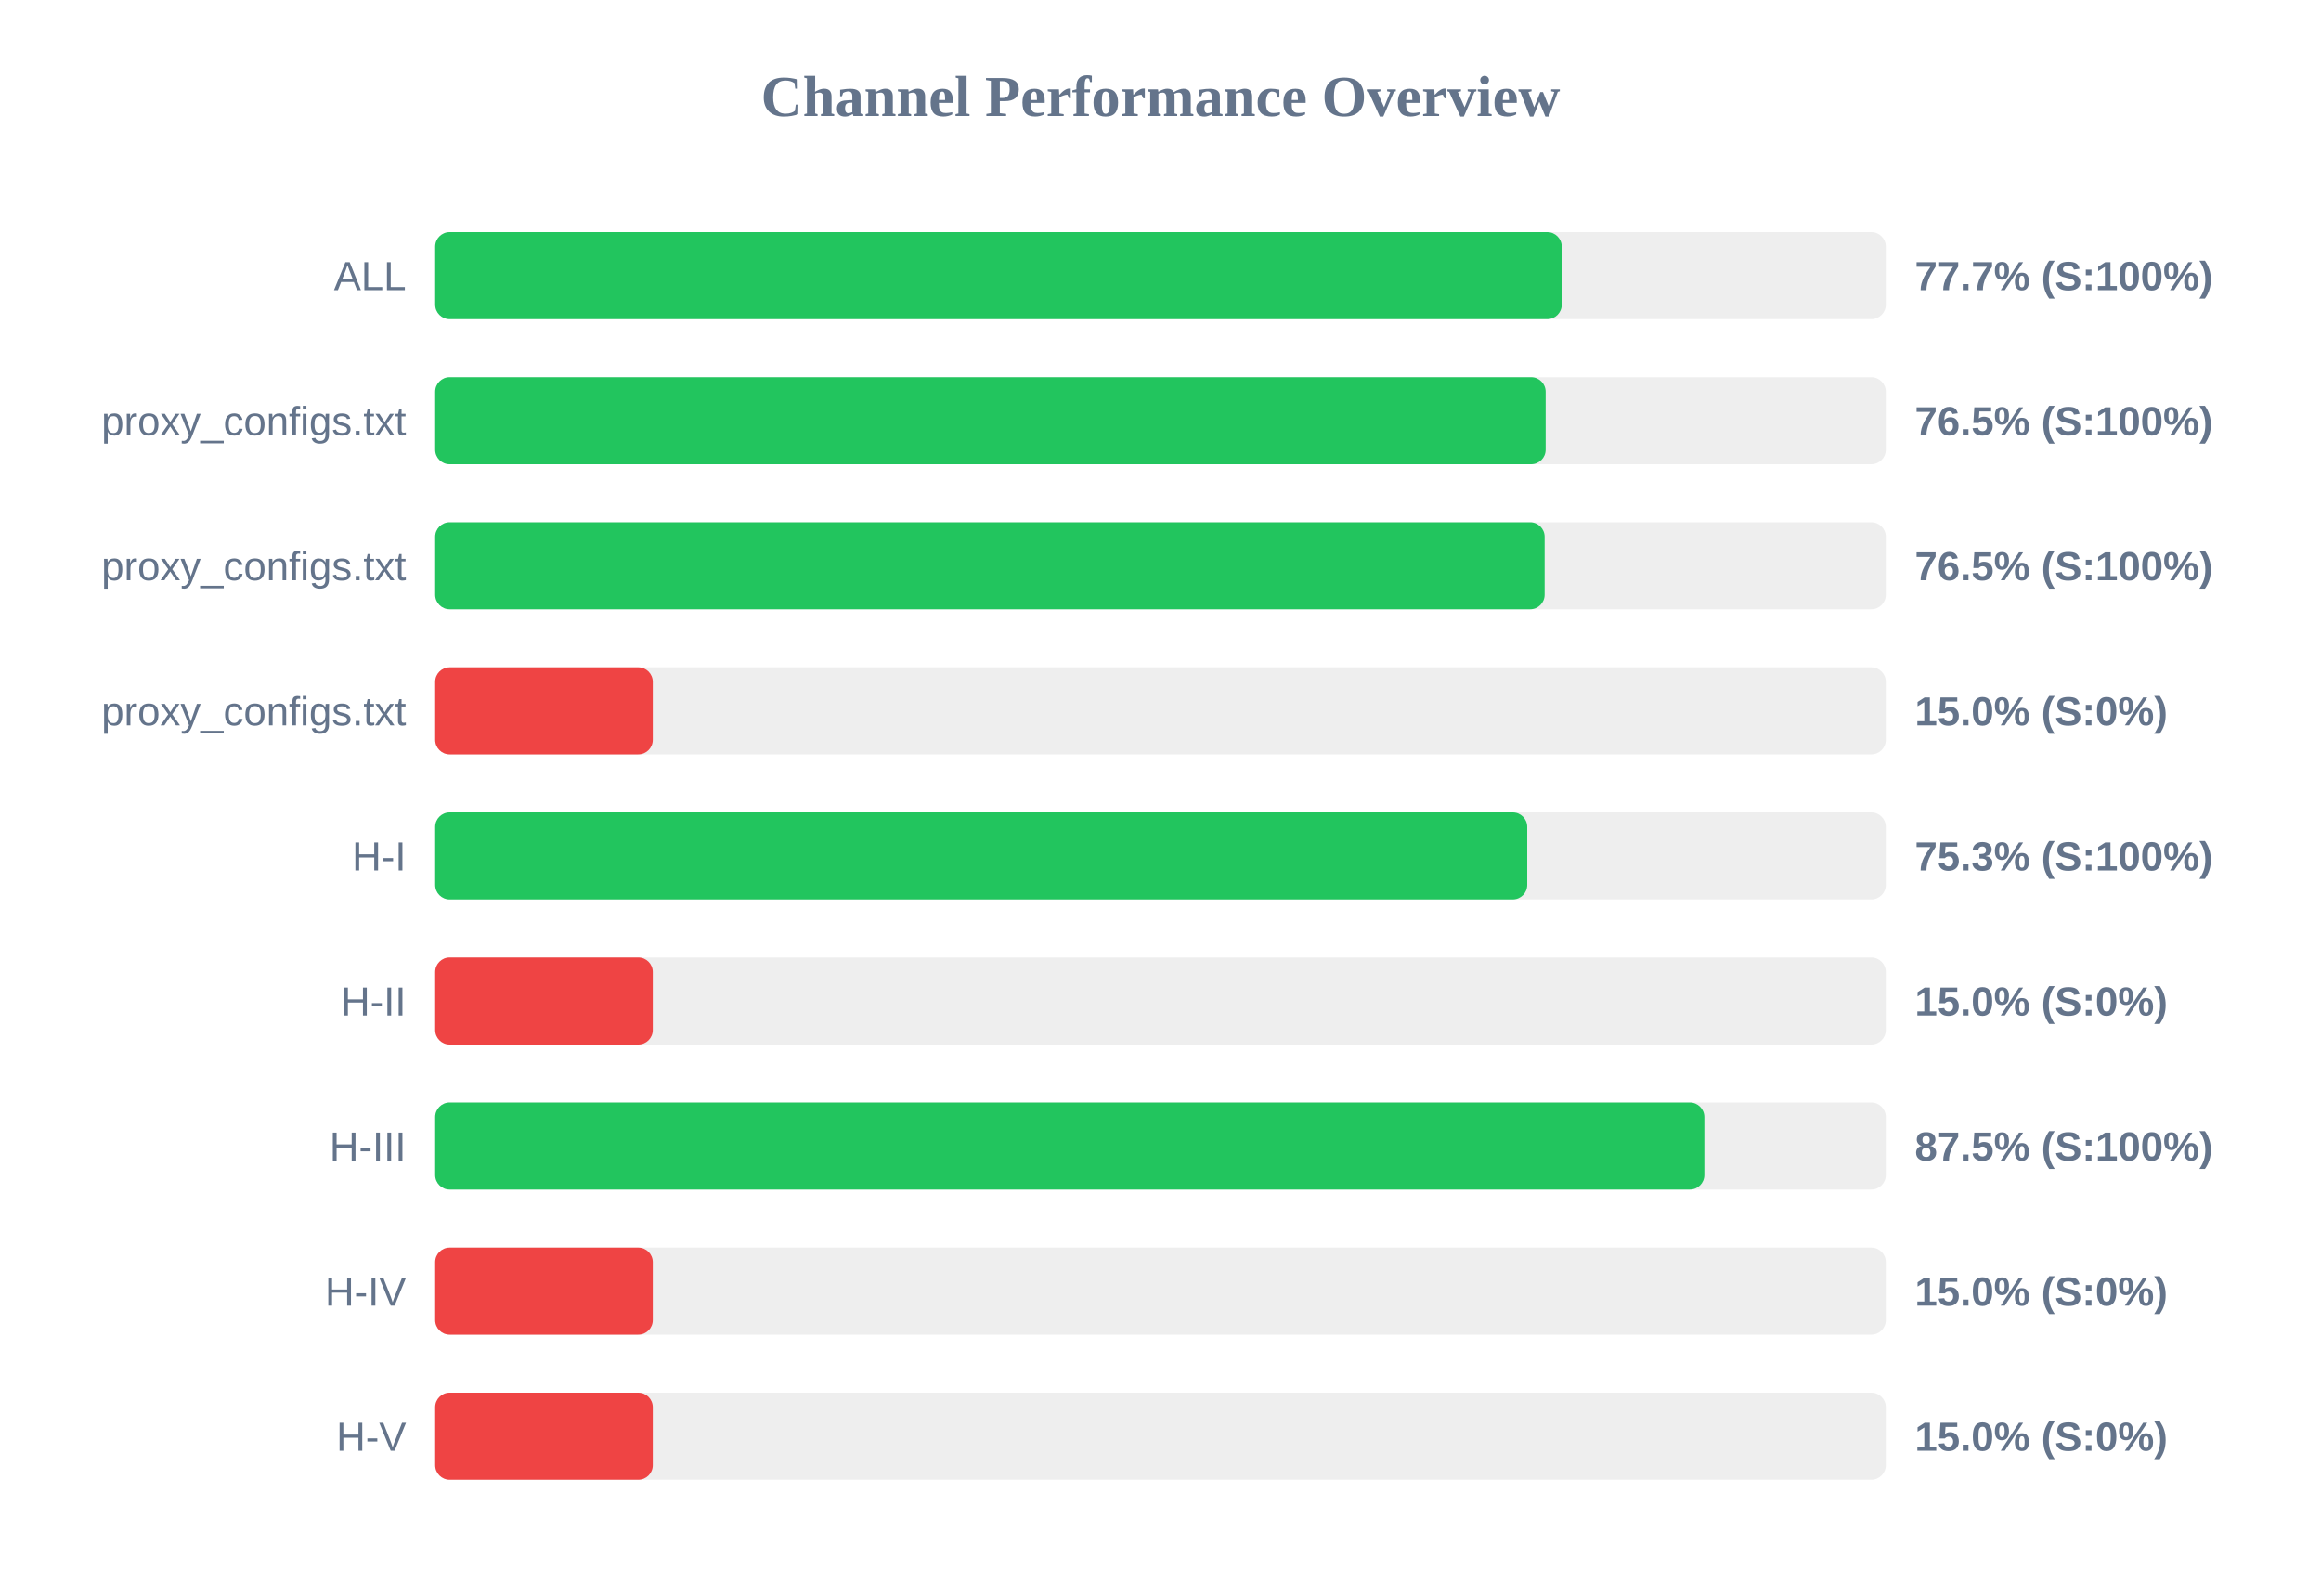
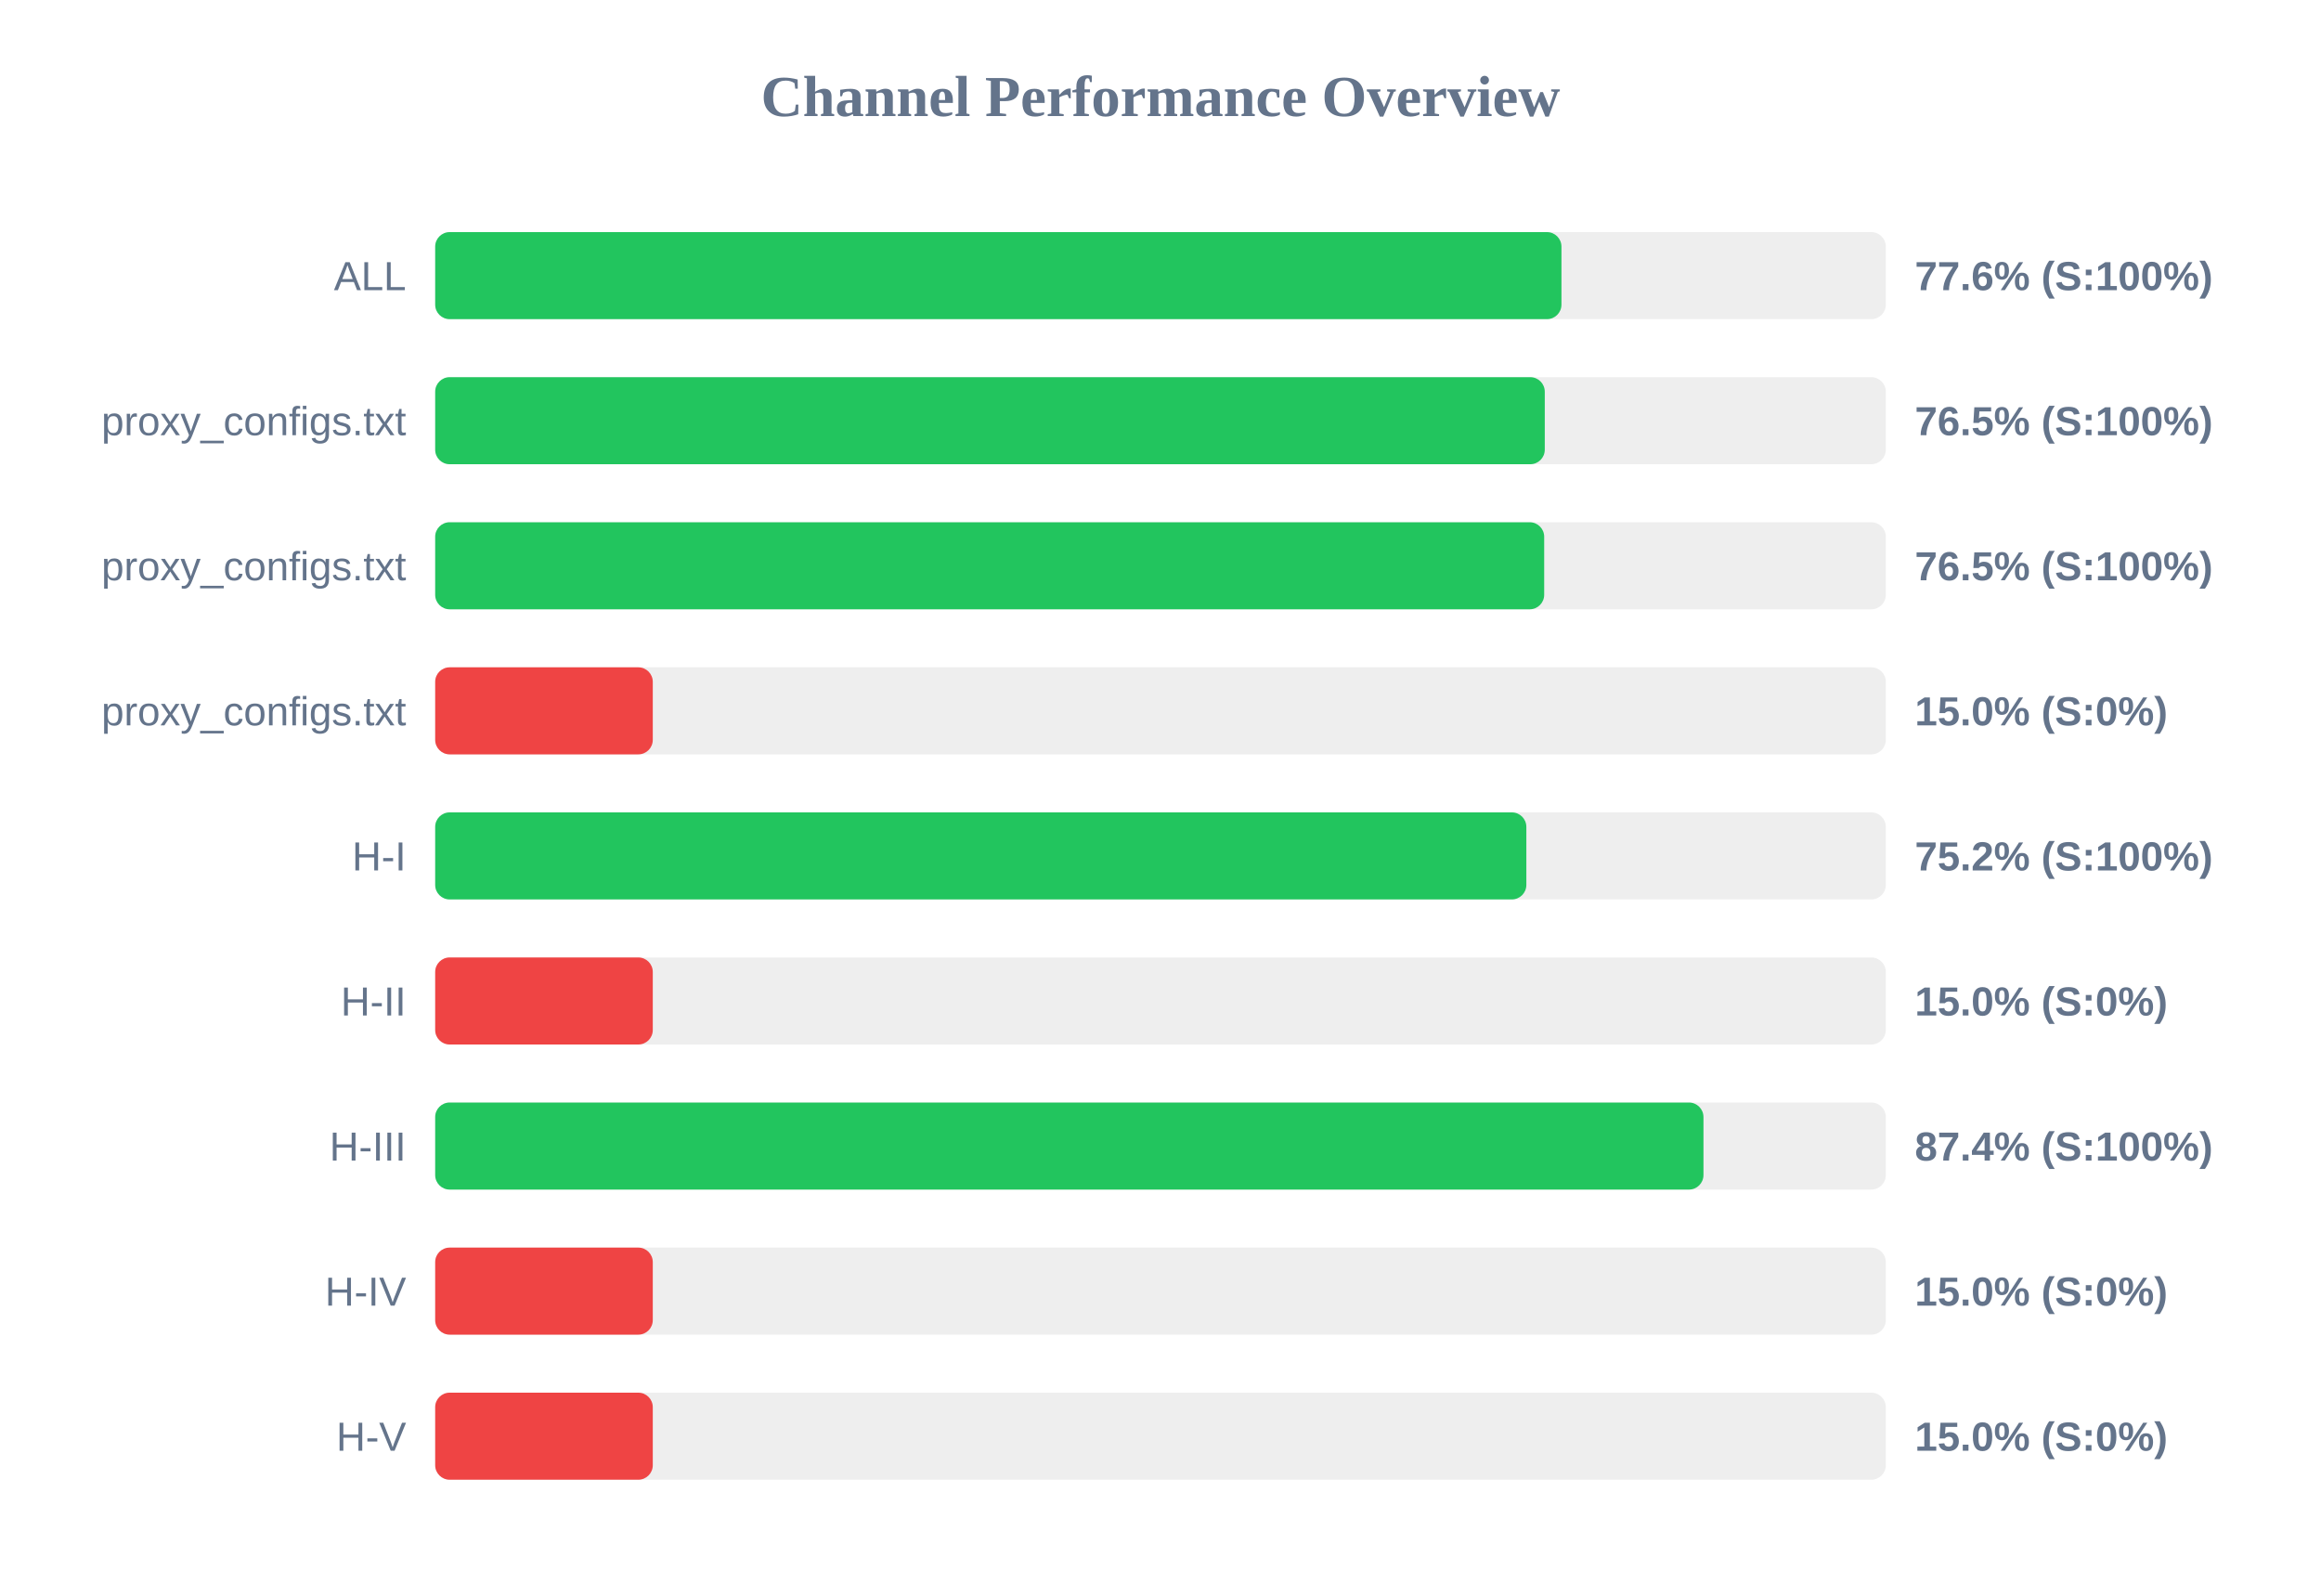
<svg xmlns="http://www.w3.org/2000/svg" width="800" height="550" version="1.1">
  <style>
        .row { font: 14px Arial; fill: #64748b; }
        .score { font: bold 14px Arial; fill: #64748b; }
    </style>
  <text x="400" y="40" text-anchor="middle" font-size="20px" font-weight="bold" fill="#64748b">Channel Performance Overview</text>
  <rect x="150" y="80" width="500" height="30" fill="#eee" rx="5" />
-   <rect x="150" y="80" width="388.3" height="30" fill="#22c55e" rx="5" />
+   <rect x="150" y="80" width="388.2" height="30" fill="#22c55e" rx="5" />
  <text x="140" y="100" text-anchor="end" class="row">ALL</text>
-   <text x="660" y="100" text-anchor="start" class="score">77.7% (S:100%)</text>
+   <text x="660" y="100" text-anchor="start" class="score">77.6% (S:100%)</text>
  <rect x="150" y="130" width="500" height="30" fill="#eee" rx="5" />
-   <rect x="150" y="130" width="382.75" height="30" fill="#22c55e" rx="5" />
+   <rect x="150" y="130" width="382.45" height="30" fill="#22c55e" rx="5" />
  <text x="140" y="150" text-anchor="end" class="row">proxy_configs.txt</text>
  <text x="660" y="150" text-anchor="start" class="score">76.5% (S:100%)</text>
  <rect x="150" y="180" width="500" height="30" fill="#eee" rx="5" />
-   <rect x="150" y="180" width="382.4" height="30" fill="#22c55e" rx="5" />
+   <rect x="150" y="180" width="382.25" height="30" fill="#22c55e" rx="5" />
  <text x="140" y="200" text-anchor="end" class="row">proxy_configs.txt</text>
  <text x="660" y="200" text-anchor="start" class="score">76.5% (S:100%)</text>
  <rect x="150" y="230" width="500" height="30" fill="#eee" rx="5" />
  <rect x="150" y="230" width="75.0" height="30" fill="#ef4444" rx="5" />
  <text x="140" y="250" text-anchor="end" class="row">proxy_configs.txt</text>
  <text x="660" y="250" text-anchor="start" class="score">15.0% (S:0%)</text>
  <rect x="150" y="280" width="500" height="30" fill="#eee" rx="5" />
-   <rect x="150" y="280" width="376.4" height="30" fill="#22c55e" rx="5" />
+   <rect x="150" y="280" width="376.1" height="30" fill="#22c55e" rx="5" />
  <text x="140" y="300" text-anchor="end" class="row">H-I</text>
-   <text x="660" y="300" text-anchor="start" class="score">75.3% (S:100%)</text>
+   <text x="660" y="300" text-anchor="start" class="score">75.2% (S:100%)</text>
  <rect x="150" y="330" width="500" height="30" fill="#eee" rx="5" />
  <rect x="150" y="330" width="75.0" height="30" fill="#ef4444" rx="5" />
  <text x="140" y="350" text-anchor="end" class="row">H-II</text>
  <text x="660" y="350" text-anchor="start" class="score">15.0% (S:0%)</text>
  <rect x="150" y="380" width="500" height="30" fill="#eee" rx="5" />
-   <rect x="150" y="380" width="437.45" height="30" fill="#22c55e" rx="5" />
+   <rect x="150" y="380" width="437.15" height="30" fill="#22c55e" rx="5" />
  <text x="140" y="400" text-anchor="end" class="row">H-III</text>
-   <text x="660" y="400" text-anchor="start" class="score">87.5% (S:100%)</text>
+   <text x="660" y="400" text-anchor="start" class="score">87.4% (S:100%)</text>
  <rect x="150" y="430" width="500" height="30" fill="#eee" rx="5" />
  <rect x="150" y="430" width="75.0" height="30" fill="#ef4444" rx="5" />
  <text x="140" y="450" text-anchor="end" class="row">H-IV</text>
  <text x="660" y="450" text-anchor="start" class="score">15.0% (S:0%)</text>
  <rect x="150" y="480" width="500" height="30" fill="#eee" rx="5" />
  <rect x="150" y="480" width="75.0" height="30" fill="#ef4444" rx="5" />
  <text x="140" y="500" text-anchor="end" class="row">H-V</text>
  <text x="660" y="500" text-anchor="start" class="score">15.0% (S:0%)</text>
</svg>
